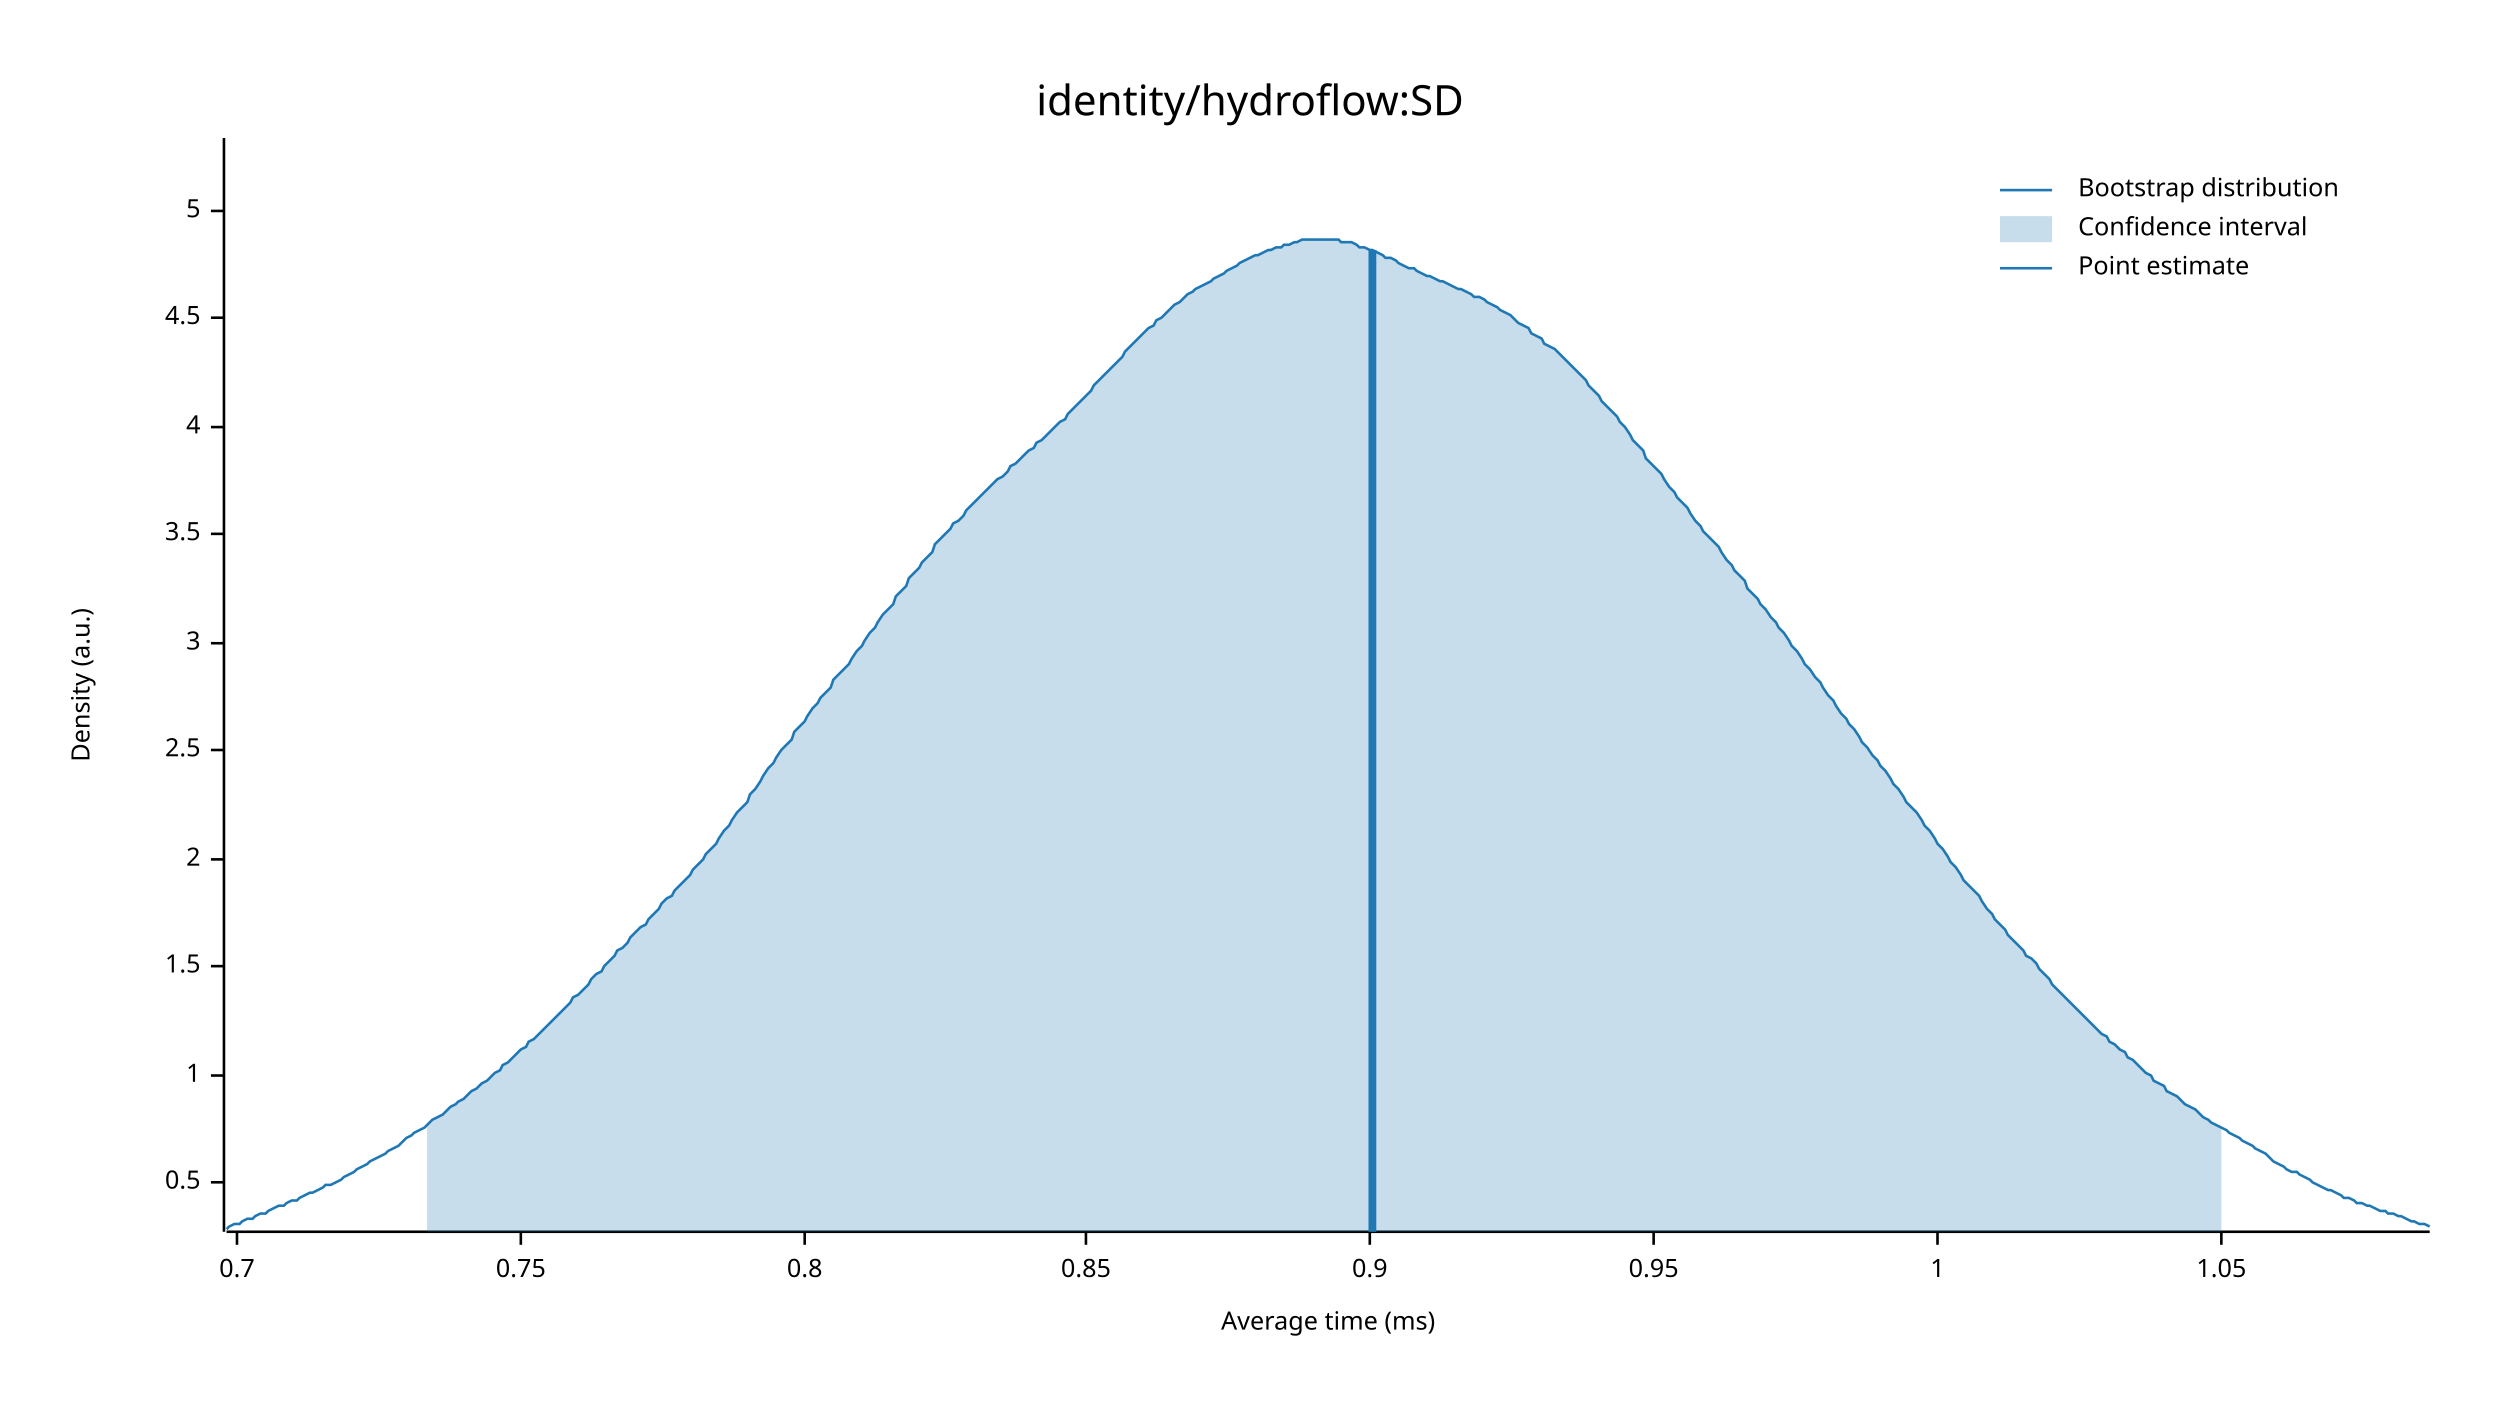
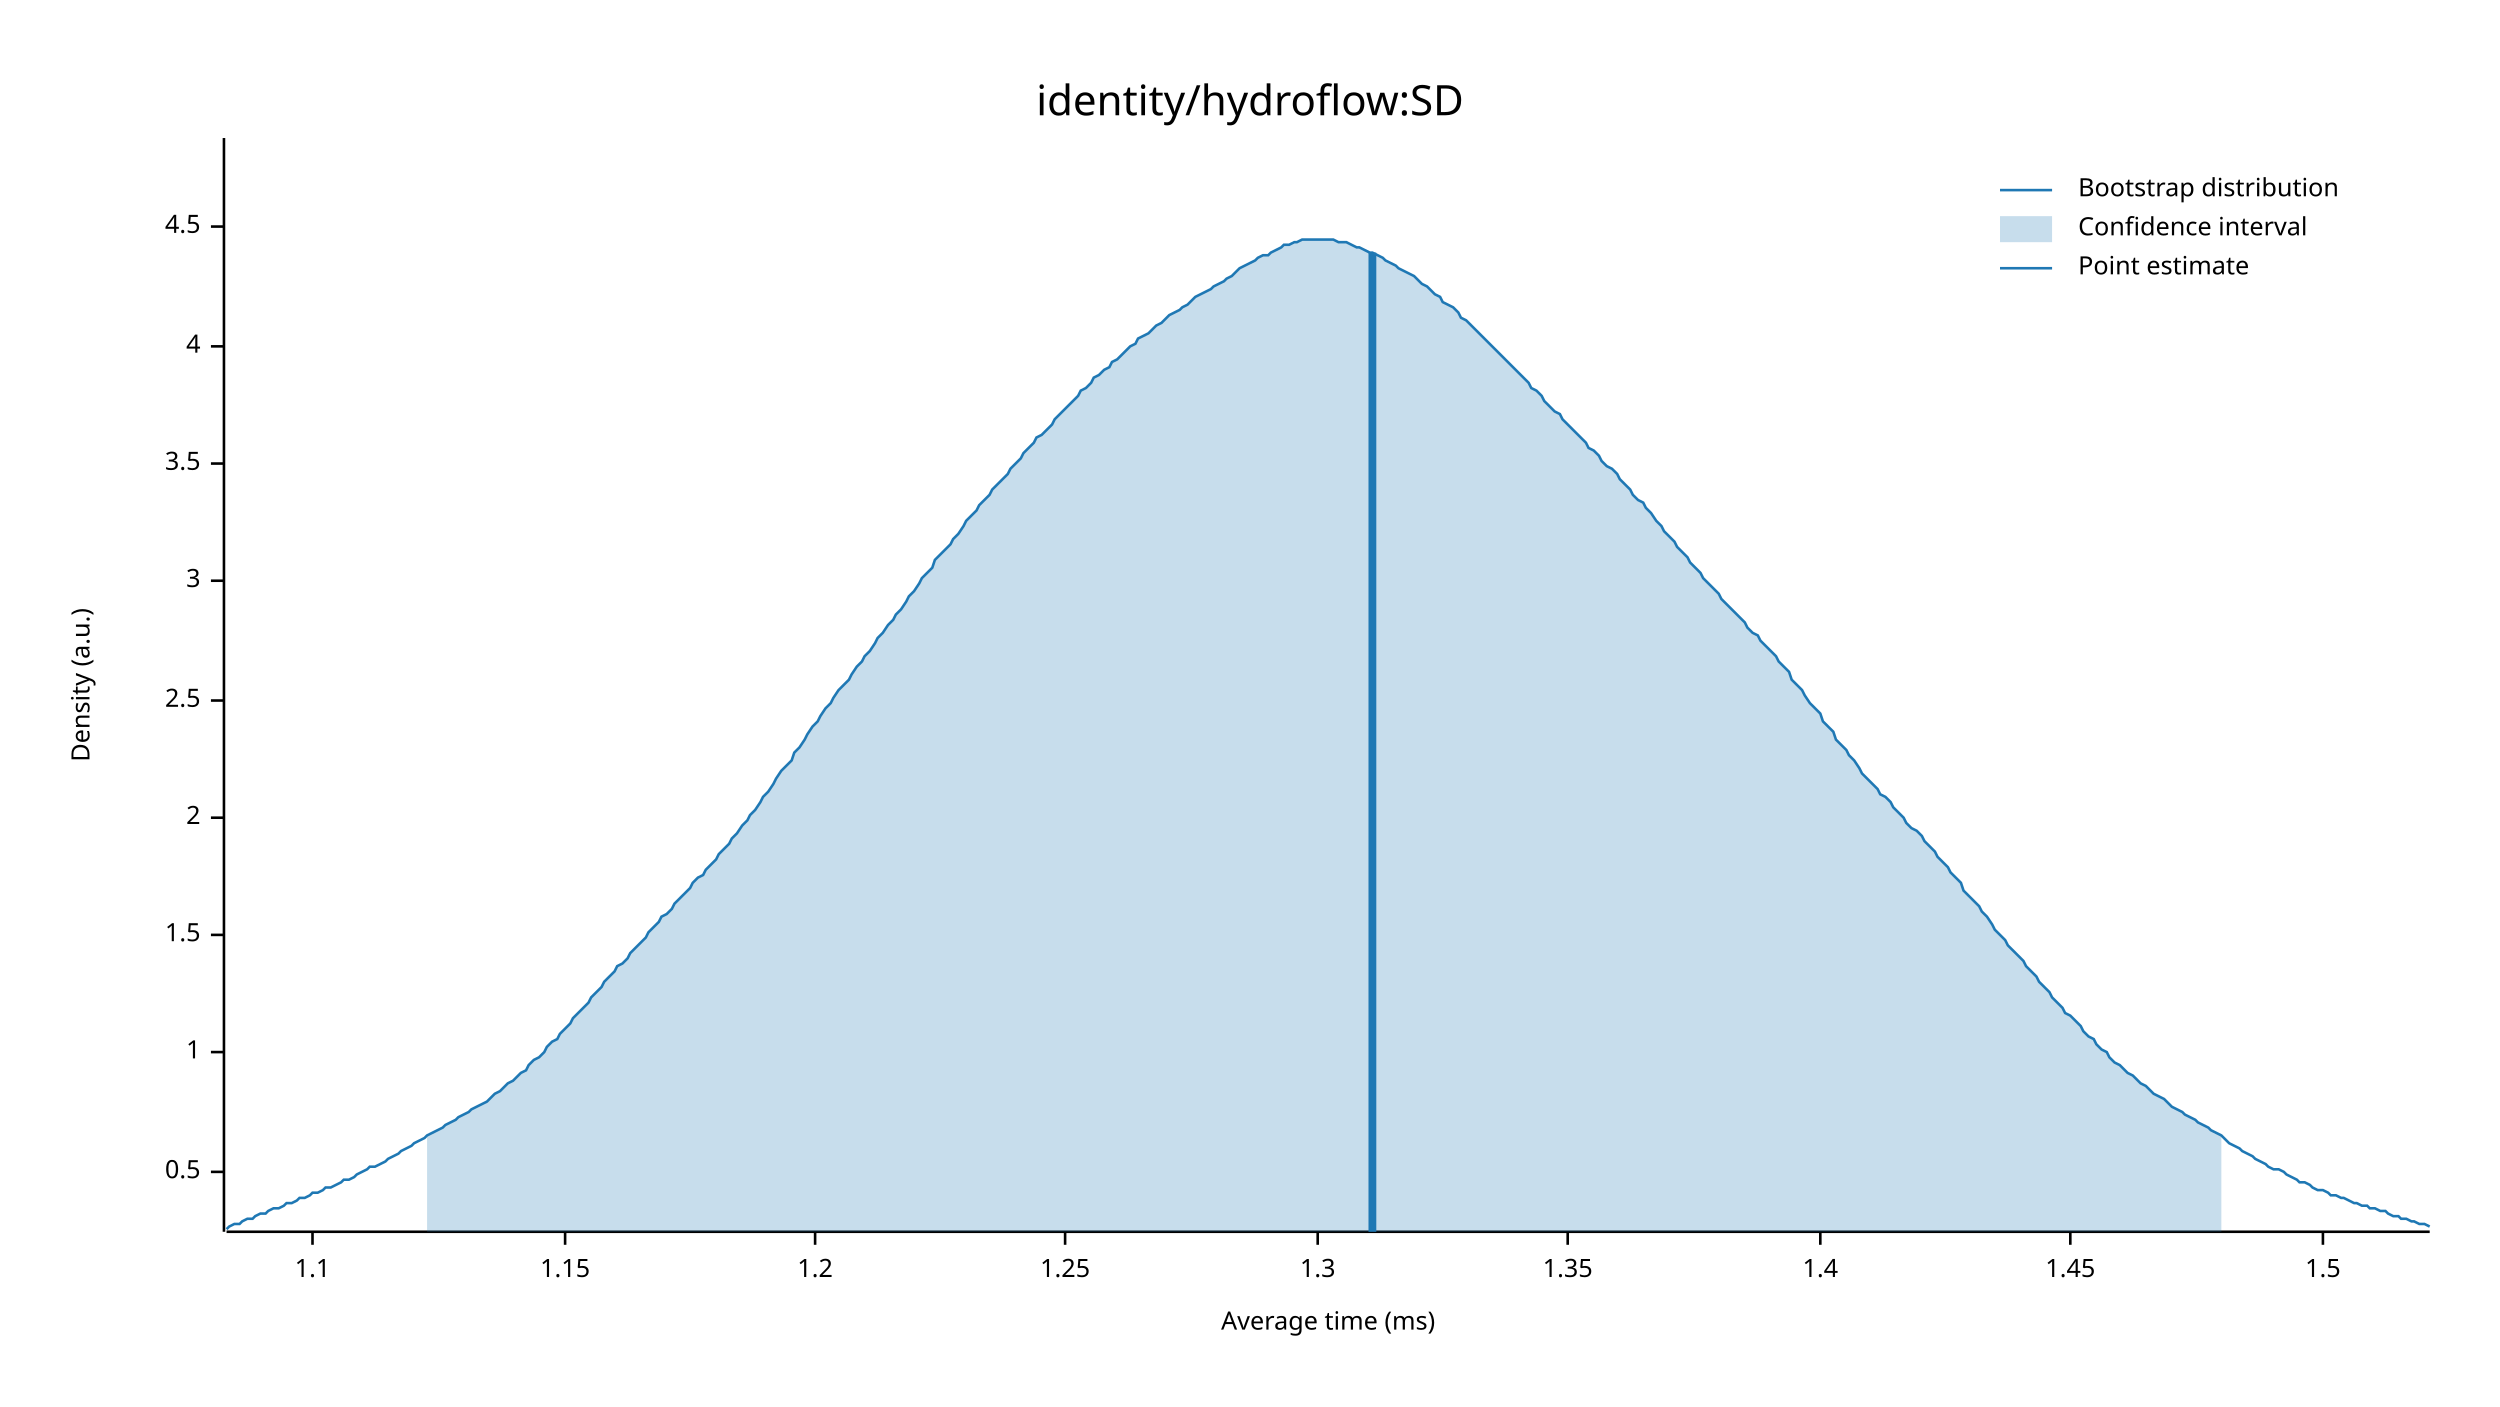
<svg xmlns="http://www.w3.org/2000/svg" width="960" height="540" viewBox="0 0 960 540">
  <text x="480" y="32" dy="0.76em" text-anchor="middle" font-family="sans-serif" font-size="16.129" opacity="1" fill="#000000">
identity/hydroflow:SD
</text>
  <text x="27" y="263" dy="0.76em" text-anchor="middle" font-family="sans-serif" font-size="9.677" opacity="1" fill="#000000" transform="rotate(270, 27, 263)">
Density (a.u.)
</text>
  <text x="510" y="513" dy="-0.5ex" text-anchor="middle" font-family="sans-serif" font-size="9.677" opacity="1" fill="#000000">
Average time (ms)
</text>
  <polyline fill="none" opacity="1" stroke="#000000" stroke-width="1" points="86,53 86,473 " />
-   <text x="77" y="454" dy="0.5ex" text-anchor="end" font-family="sans-serif" font-size="9.677" opacity="1" fill="#000000">
+   <text x="77" y="450" dy="0.5ex" text-anchor="end" font-family="sans-serif" font-size="9.677" opacity="1" fill="#000000">
0.5
</text>
-   <polyline fill="none" opacity="1" stroke="#000000" stroke-width="1" points="81,454 86,454 " />
-   <text x="77" y="413" dy="0.5ex" text-anchor="end" font-family="sans-serif" font-size="9.677" opacity="1" fill="#000000">
+   <polyline fill="none" opacity="1" stroke="#000000" stroke-width="1" points="81,450 86,450 " />
+   <text x="77" y="404" dy="0.5ex" text-anchor="end" font-family="sans-serif" font-size="9.677" opacity="1" fill="#000000">
1
</text>
-   <polyline fill="none" opacity="1" stroke="#000000" stroke-width="1" points="81,413 86,413 " />
-   <text x="77" y="371" dy="0.5ex" text-anchor="end" font-family="sans-serif" font-size="9.677" opacity="1" fill="#000000">
+   <polyline fill="none" opacity="1" stroke="#000000" stroke-width="1" points="81,404 86,404 " />
+   <text x="77" y="359" dy="0.5ex" text-anchor="end" font-family="sans-serif" font-size="9.677" opacity="1" fill="#000000">
1.5
</text>
-   <polyline fill="none" opacity="1" stroke="#000000" stroke-width="1" points="81,371 86,371 " />
-   <text x="77" y="330" dy="0.5ex" text-anchor="end" font-family="sans-serif" font-size="9.677" opacity="1" fill="#000000">
+   <polyline fill="none" opacity="1" stroke="#000000" stroke-width="1" points="81,359 86,359 " />
+   <text x="77" y="314" dy="0.5ex" text-anchor="end" font-family="sans-serif" font-size="9.677" opacity="1" fill="#000000">
2
</text>
-   <polyline fill="none" opacity="1" stroke="#000000" stroke-width="1" points="81,330 86,330 " />
-   <text x="77" y="288" dy="0.5ex" text-anchor="end" font-family="sans-serif" font-size="9.677" opacity="1" fill="#000000">
+   <polyline fill="none" opacity="1" stroke="#000000" stroke-width="1" points="81,314 86,314 " />
+   <text x="77" y="269" dy="0.5ex" text-anchor="end" font-family="sans-serif" font-size="9.677" opacity="1" fill="#000000">
2.5
</text>
-   <polyline fill="none" opacity="1" stroke="#000000" stroke-width="1" points="81,288 86,288 " />
-   <text x="77" y="247" dy="0.5ex" text-anchor="end" font-family="sans-serif" font-size="9.677" opacity="1" fill="#000000">
+   <polyline fill="none" opacity="1" stroke="#000000" stroke-width="1" points="81,269 86,269 " />
+   <text x="77" y="223" dy="0.5ex" text-anchor="end" font-family="sans-serif" font-size="9.677" opacity="1" fill="#000000">
3
</text>
-   <polyline fill="none" opacity="1" stroke="#000000" stroke-width="1" points="81,247 86,247 " />
-   <text x="77" y="205" dy="0.5ex" text-anchor="end" font-family="sans-serif" font-size="9.677" opacity="1" fill="#000000">
+   <polyline fill="none" opacity="1" stroke="#000000" stroke-width="1" points="81,223 86,223 " />
+   <text x="77" y="178" dy="0.5ex" text-anchor="end" font-family="sans-serif" font-size="9.677" opacity="1" fill="#000000">
3.5
</text>
-   <polyline fill="none" opacity="1" stroke="#000000" stroke-width="1" points="81,205 86,205 " />
-   <text x="77" y="164" dy="0.5ex" text-anchor="end" font-family="sans-serif" font-size="9.677" opacity="1" fill="#000000">
+   <polyline fill="none" opacity="1" stroke="#000000" stroke-width="1" points="81,178 86,178 " />
+   <text x="77" y="133" dy="0.5ex" text-anchor="end" font-family="sans-serif" font-size="9.677" opacity="1" fill="#000000">
4
</text>
-   <polyline fill="none" opacity="1" stroke="#000000" stroke-width="1" points="81,164 86,164 " />
-   <text x="77" y="122" dy="0.5ex" text-anchor="end" font-family="sans-serif" font-size="9.677" opacity="1" fill="#000000">
+   <polyline fill="none" opacity="1" stroke="#000000" stroke-width="1" points="81,133 86,133 " />
+   <text x="77" y="87" dy="0.5ex" text-anchor="end" font-family="sans-serif" font-size="9.677" opacity="1" fill="#000000">
4.5
</text>
-   <polyline fill="none" opacity="1" stroke="#000000" stroke-width="1" points="81,122 86,122 " />
-   <text x="77" y="81" dy="0.5ex" text-anchor="end" font-family="sans-serif" font-size="9.677" opacity="1" fill="#000000">
- 5
+   <polyline fill="none" opacity="1" stroke="#000000" stroke-width="1" points="81,87 86,87 " />
+   <polyline fill="none" opacity="1" stroke="#000000" stroke-width="1" points="87,473 933,473 " />
+   <text x="120" y="483" dy="0.76em" text-anchor="middle" font-family="sans-serif" font-size="9.677" opacity="1" fill="#000000">
+ 1.1
</text>
-   <polyline fill="none" opacity="1" stroke="#000000" stroke-width="1" points="81,81 86,81 " />
-   <polyline fill="none" opacity="1" stroke="#000000" stroke-width="1" points="87,473 933,473 " />
-   <text x="91" y="483" dy="0.76em" text-anchor="middle" font-family="sans-serif" font-size="9.677" opacity="1" fill="#000000">
- 0.7
+   <polyline fill="none" opacity="1" stroke="#000000" stroke-width="1" points="120,473 120,478 " />
+   <text x="217" y="483" dy="0.76em" text-anchor="middle" font-family="sans-serif" font-size="9.677" opacity="1" fill="#000000">
+ 1.15
</text>
-   <polyline fill="none" opacity="1" stroke="#000000" stroke-width="1" points="91,473 91,478 " />
-   <text x="200" y="483" dy="0.76em" text-anchor="middle" font-family="sans-serif" font-size="9.677" opacity="1" fill="#000000">
- 0.75
+   <polyline fill="none" opacity="1" stroke="#000000" stroke-width="1" points="217,473 217,478 " />
+   <text x="313" y="483" dy="0.76em" text-anchor="middle" font-family="sans-serif" font-size="9.677" opacity="1" fill="#000000">
+ 1.2
</text>
-   <polyline fill="none" opacity="1" stroke="#000000" stroke-width="1" points="200,473 200,478 " />
-   <text x="309" y="483" dy="0.76em" text-anchor="middle" font-family="sans-serif" font-size="9.677" opacity="1" fill="#000000">
- 0.8
+   <polyline fill="none" opacity="1" stroke="#000000" stroke-width="1" points="313,473 313,478 " />
+   <text x="409" y="483" dy="0.76em" text-anchor="middle" font-family="sans-serif" font-size="9.677" opacity="1" fill="#000000">
+ 1.25
</text>
-   <polyline fill="none" opacity="1" stroke="#000000" stroke-width="1" points="309,473 309,478 " />
-   <text x="417" y="483" dy="0.76em" text-anchor="middle" font-family="sans-serif" font-size="9.677" opacity="1" fill="#000000">
- 0.85
+   <polyline fill="none" opacity="1" stroke="#000000" stroke-width="1" points="409,473 409,478 " />
+   <text x="506" y="483" dy="0.76em" text-anchor="middle" font-family="sans-serif" font-size="9.677" opacity="1" fill="#000000">
+ 1.3
</text>
-   <polyline fill="none" opacity="1" stroke="#000000" stroke-width="1" points="417,473 417,478 " />
-   <text x="526" y="483" dy="0.76em" text-anchor="middle" font-family="sans-serif" font-size="9.677" opacity="1" fill="#000000">
- 0.9
+   <polyline fill="none" opacity="1" stroke="#000000" stroke-width="1" points="506,473 506,478 " />
+   <text x="602" y="483" dy="0.76em" text-anchor="middle" font-family="sans-serif" font-size="9.677" opacity="1" fill="#000000">
+ 1.35
</text>
-   <polyline fill="none" opacity="1" stroke="#000000" stroke-width="1" points="526,473 526,478 " />
-   <text x="635" y="483" dy="0.76em" text-anchor="middle" font-family="sans-serif" font-size="9.677" opacity="1" fill="#000000">
- 0.95
+   <polyline fill="none" opacity="1" stroke="#000000" stroke-width="1" points="602,473 602,478 " />
+   <text x="699" y="483" dy="0.76em" text-anchor="middle" font-family="sans-serif" font-size="9.677" opacity="1" fill="#000000">
+ 1.4
</text>
-   <polyline fill="none" opacity="1" stroke="#000000" stroke-width="1" points="635,473 635,478 " />
-   <text x="744" y="483" dy="0.76em" text-anchor="middle" font-family="sans-serif" font-size="9.677" opacity="1" fill="#000000">
- 1
+   <polyline fill="none" opacity="1" stroke="#000000" stroke-width="1" points="699,473 699,478 " />
+   <text x="795" y="483" dy="0.76em" text-anchor="middle" font-family="sans-serif" font-size="9.677" opacity="1" fill="#000000">
+ 1.45
</text>
-   <polyline fill="none" opacity="1" stroke="#000000" stroke-width="1" points="744,473 744,478 " />
-   <text x="853" y="483" dy="0.76em" text-anchor="middle" font-family="sans-serif" font-size="9.677" opacity="1" fill="#000000">
- 1.05
+   <polyline fill="none" opacity="1" stroke="#000000" stroke-width="1" points="795,473 795,478 " />
+   <text x="892" y="483" dy="0.76em" text-anchor="middle" font-family="sans-serif" font-size="9.677" opacity="1" fill="#000000">
+ 1.5
</text>
-   <polyline fill="none" opacity="1" stroke="#000000" stroke-width="1" points="853,473 853,478 " />
-   <polyline fill="none" opacity="1" stroke="#1F78B4" stroke-width="1" points="87,472 88,471 90,470 92,470 93,469 95,468 97,468 98,467 100,466 102,466 103,465 105,464 107,463 109,463 110,462 112,461 114,461 115,460 117,459 119,458 120,458 122,457 124,456 125,455 127,455 129,454 131,453 132,452 134,451 136,450 137,449 139,448 141,447 142,446 144,445 146,444 148,443 149,442 151,441 153,440 154,439 156,437 158,436 159,435 161,434 163,433 164,432 166,430 168,429 170,428 171,427 173,425 175,424 176,423 178,422 180,420 181,419 183,418 185,416 187,415 188,414 190,412 192,411 193,409 195,408 197,406 198,405 200,403 202,402 203,400 205,399 207,397 209,395 210,394 212,392 214,390 215,389 217,387 219,385 220,383 222,382 224,380 226,378 227,376 229,374 231,373 232,371 234,369 236,367 237,365 239,364 241,362 242,360 244,358 246,356 248,355 249,353 251,351 253,349 254,347 256,345 258,344 259,342 261,340 263,338 265,336 266,334 268,332 270,330 271,328 273,326 275,324 276,322 278,319 280,317 281,315 283,312 285,310 287,308 288,305 290,303 292,300 293,298 295,295 297,293 298,291 300,288 302,286 304,284 305,281 307,279 309,277 310,275 312,272 314,270 315,268 317,266 319,264 320,261 322,259 324,257 326,255 327,253 329,250 331,248 332,246 334,243 336,241 337,239 339,236 341,234 343,232 344,229 346,227 348,225 349,222 351,220 353,218 354,216 356,214 358,212 359,209 361,207 363,205 365,203 366,201 368,200 370,198 371,196 373,194 375,192 376,191 378,189 380,187 381,186 383,184 385,183 387,181 388,179 390,178 392,176 393,175 395,173 397,172 398,170 400,169 402,167 404,165 405,164 407,162 409,161 410,159 412,157 414,155 415,154 417,152 419,150 420,148 422,146 424,144 426,142 427,141 429,139 431,137 432,135 434,133 436,131 437,130 439,128 441,126 443,125 444,123 446,122 448,120 449,119 451,117 453,116 454,115 456,113 458,112 459,111 461,110 463,109 465,108 466,107 468,106 470,105 471,104 473,103 475,102 476,101 478,100 480,99 482,98 483,98 485,97 487,96 488,96 490,95 492,95 493,94 495,94 497,93 498,93 500,92 502,92 504,92 505,92 507,92 509,92 510,92 512,92 514,92 515,93 517,93 519,93 521,94 522,95 524,95 526,96 527,96 529,97 531,98 532,99 534,99 536,100 537,101 539,102 541,103 543,103 544,104 546,105 548,106 549,106 551,107 553,108 554,108 556,109 558,110 560,111 561,111 563,112 565,113 566,114 568,114 570,115 571,116 573,117 575,118 576,119 578,120 580,121 582,123 583,124 585,125 587,126 588,128 590,129 592,130 593,132 595,133 597,134 599,136 600,137 602,139 604,141 605,142 607,144 609,146 610,148 612,150 614,152 615,154 617,156 619,158 621,160 622,162 624,164 626,167 627,169 629,171 631,173 632,176 634,178 636,180 638,182 639,184 641,187 643,189 644,191 646,193 648,195 649,197 651,200 653,202 654,204 656,206 658,208 660,210 661,212 663,215 665,217 666,219 668,221 670,223 671,226 673,228 675,230 676,232 678,234 680,237 682,239 683,241 685,243 687,246 688,248 690,250 692,253 693,255 695,257 697,260 699,262 700,264 702,267 704,269 705,271 707,274 709,276 710,278 712,280 714,283 715,285 717,287 719,290 721,292 722,294 724,296 726,299 727,301 729,303 731,306 732,308 734,310 736,312 738,315 739,317 741,319 743,322 744,324 746,326 748,329 749,331 751,333 753,336 754,338 756,340 758,342 760,344 761,346 763,349 765,351 766,353 768,355 770,357 771,359 773,361 775,363 777,365 778,367 780,368 782,370 783,372 785,374 787,376 788,378 790,380 792,382 793,383 795,385 797,387 799,389 800,390 802,392 804,394 805,395 807,397 809,398 810,400 812,401 814,403 816,404 817,406 819,407 821,409 822,410 824,412 826,413 827,415 829,416 831,417 832,419 834,420 836,421 838,423 839,424 841,425 843,426 844,427 846,429 848,430 849,431 851,432 853,433 855,434 856,435 858,436 860,437 861,438 863,439 865,440 866,441 868,442 870,443 871,444 873,446 875,447 877,448 878,449 880,450 882,450 883,451 885,452 887,453 888,454 890,455 892,456 894,457 895,457 897,458 899,459 900,460 902,460 904,461 905,462 907,462 909,463 910,463 912,464 914,465 916,465 917,466 919,466 921,467 922,467 924,468 926,469 927,469 929,470 931,470 933,471 " />
-   <polygon opacity="0.25" fill="#1F78B4" points="164,432 166,430 168,429 170,428 171,427 173,425 175,424 176,423 178,422 180,420 181,419 183,418 185,416 187,415 188,414 190,412 192,411 193,409 195,408 197,406 198,405 200,403 202,402 203,400 205,399 207,397 209,395 210,394 212,392 214,390 215,389 217,387 219,385 220,383 222,382 224,380 226,378 227,376 229,374 231,373 232,371 234,369 236,367 237,365 239,364 241,362 242,360 244,358 246,356 248,355 249,353 251,351 253,349 254,347 256,345 258,344 259,342 261,340 263,338 265,336 266,334 268,332 270,330 271,328 273,326 275,324 276,322 278,319 280,317 281,315 283,312 285,310 287,308 288,305 290,303 292,300 293,298 295,295 297,293 298,291 300,288 302,286 304,284 305,281 307,279 309,277 310,275 312,272 314,270 315,268 317,266 319,264 320,261 322,259 324,257 326,255 327,253 329,250 331,248 332,246 334,243 336,241 337,239 339,236 341,234 343,232 344,229 346,227 348,225 349,222 351,220 353,218 354,216 356,214 358,212 359,209 361,207 363,205 365,203 366,201 368,200 370,198 371,196 373,194 375,192 376,191 378,189 380,187 381,186 383,184 385,183 387,181 388,179 390,178 392,176 393,175 395,173 397,172 398,170 400,169 402,167 404,165 405,164 407,162 409,161 410,159 412,157 414,155 415,154 417,152 419,150 420,148 422,146 424,144 426,142 427,141 429,139 431,137 432,135 434,133 436,131 437,130 439,128 441,126 443,125 444,123 446,122 448,120 449,119 451,117 453,116 454,115 456,113 458,112 459,111 461,110 463,109 465,108 466,107 468,106 470,105 471,104 473,103 475,102 476,101 478,100 480,99 482,98 483,98 485,97 487,96 488,96 490,95 492,95 493,94 495,94 497,93 498,93 500,92 502,92 504,92 505,92 507,92 509,92 510,92 512,92 514,92 515,93 517,93 519,93 521,94 522,95 524,95 526,96 527,96 529,97 531,98 532,99 534,99 536,100 537,101 539,102 541,103 543,103 544,104 546,105 548,106 549,106 551,107 553,108 554,108 556,109 558,110 560,111 561,111 563,112 565,113 566,114 568,114 570,115 571,116 573,117 575,118 576,119 578,120 580,121 582,123 583,124 585,125 587,126 588,128 590,129 592,130 593,132 595,133 597,134 599,136 600,137 602,139 604,141 605,142 607,144 609,146 610,148 612,150 614,152 615,154 617,156 619,158 621,160 622,162 624,164 626,167 627,169 629,171 631,173 632,176 634,178 636,180 638,182 639,184 641,187 643,189 644,191 646,193 648,195 649,197 651,200 653,202 654,204 656,206 658,208 660,210 661,212 663,215 665,217 666,219 668,221 670,223 671,226 673,228 675,230 676,232 678,234 680,237 682,239 683,241 685,243 687,246 688,248 690,250 692,253 693,255 695,257 697,260 699,262 700,264 702,267 704,269 705,271 707,274 709,276 710,278 712,280 714,283 715,285 717,287 719,290 721,292 722,294 724,296 726,299 727,301 729,303 731,306 732,308 734,310 736,312 738,315 739,317 741,319 743,322 744,324 746,326 748,329 749,331 751,333 753,336 754,338 756,340 758,342 760,344 761,346 763,349 765,351 766,353 768,355 770,357 771,359 773,361 775,363 777,365 778,367 780,368 782,370 783,372 785,374 787,376 788,378 790,380 792,382 793,383 795,385 797,387 799,389 800,390 802,392 804,394 805,395 807,397 809,398 810,400 812,401 814,403 816,404 817,406 819,407 821,409 822,410 824,412 826,413 827,415 829,416 831,417 832,419 834,420 836,421 838,423 839,424 841,425 843,426 844,427 846,429 848,430 849,431 851,432 853,433 853,473 164,473 " />
-   <polyline fill="none" opacity="1" stroke="#1F78B4" stroke-width="3" points="527,473 527,96 " />
+   <polyline fill="none" opacity="1" stroke="#000000" stroke-width="1" points="892,473 892,478 " />
+   <polyline fill="none" opacity="1" stroke="#1F78B4" stroke-width="1" points="87,472 88,471 90,470 92,470 93,469 95,468 97,468 98,467 100,466 102,466 103,465 105,464 107,464 109,463 110,462 112,462 114,461 115,460 117,460 119,459 120,458 122,458 124,457 125,456 127,456 129,455 131,454 132,453 134,453 136,452 137,451 139,450 141,449 142,448 144,448 146,447 148,446 149,445 151,444 153,443 154,442 156,441 158,440 159,439 161,438 163,437 164,436 166,435 168,434 170,433 171,432 173,431 175,430 176,429 178,428 180,427 181,426 183,425 185,424 187,423 188,422 190,420 192,419 193,418 195,416 197,415 198,414 200,412 202,411 203,409 205,407 207,406 209,404 210,402 212,400 214,399 215,397 217,395 219,393 220,391 222,389 224,387 226,385 227,383 229,381 231,379 232,377 234,375 236,373 237,371 239,370 241,368 242,366 244,364 246,362 248,360 249,358 251,356 253,354 254,352 256,351 258,349 259,347 261,345 263,343 265,341 266,339 268,337 270,336 271,334 273,332 275,330 276,328 278,326 280,324 281,322 283,320 285,317 287,315 288,313 290,311 292,308 293,306 295,304 297,301 298,299 300,296 302,294 304,292 305,289 307,287 309,284 310,282 312,279 314,277 315,275 317,272 319,270 320,268 322,265 324,263 326,261 327,259 329,256 331,254 332,252 334,250 336,247 337,245 339,243 341,240 343,238 344,236 346,234 348,231 349,229 351,227 353,224 354,222 356,220 358,218 359,215 361,213 363,211 365,209 366,207 368,205 370,202 371,200 373,198 375,196 376,194 378,192 380,190 381,188 383,186 385,184 387,182 388,180 390,178 392,176 393,174 395,172 397,170 398,168 400,167 402,165 404,163 405,161 407,159 409,157 410,156 412,154 414,152 415,150 417,149 419,147 420,145 422,144 424,142 426,141 427,139 429,138 431,136 432,135 434,133 436,132 437,130 439,129 441,128 443,126 444,125 446,124 448,122 449,121 451,120 453,119 454,118 456,117 458,115 459,114 461,113 463,112 465,111 466,110 468,109 470,108 471,107 473,106 475,104 476,103 478,102 480,101 482,100 483,99 485,98 487,98 488,97 490,96 492,95 493,94 495,94 497,93 498,93 500,92 502,92 504,92 505,92 507,92 509,92 510,92 512,92 514,93 515,93 517,93 519,94 521,95 522,95 524,96 526,97 527,97 529,98 531,99 532,100 534,101 536,102 537,103 539,104 541,105 543,106 544,107 546,109 548,110 549,111 551,113 553,114 554,116 556,117 558,118 560,120 561,122 563,123 565,125 566,126 568,128 570,130 571,131 573,133 575,135 576,136 578,138 580,140 582,142 583,143 585,145 587,147 588,149 590,150 592,152 593,154 595,156 597,158 599,159 600,161 602,163 604,165 605,166 607,168 609,170 610,172 612,173 614,175 615,177 617,179 619,180 621,182 622,184 624,186 626,188 627,190 629,192 631,193 632,195 634,197 636,200 638,202 639,204 641,206 643,208 644,210 646,212 648,214 649,216 651,218 653,220 654,222 656,224 658,226 660,228 661,230 663,232 665,234 666,235 668,237 670,239 671,241 673,243 675,244 676,246 678,248 680,250 682,252 683,254 685,256 687,258 688,261 690,263 692,265 693,267 695,270 697,272 699,274 700,277 702,279 704,281 705,284 707,286 709,288 710,290 712,292 714,295 715,297 717,299 719,301 721,303 722,305 724,306 726,308 727,310 729,312 731,314 732,316 734,318 736,319 738,321 739,323 741,325 743,327 744,329 746,331 748,333 749,335 751,337 753,339 754,342 756,344 758,346 760,348 761,350 763,352 765,355 766,357 768,359 770,361 771,363 773,365 775,367 777,369 778,371 780,373 782,375 783,377 785,379 787,381 788,383 790,385 792,387 793,389 795,390 797,392 799,394 800,396 802,398 804,399 805,401 807,403 809,404 810,406 812,408 814,409 816,411 817,412 819,413 821,415 822,416 824,417 826,419 827,420 829,421 831,422 832,423 834,425 836,426 838,427 839,428 841,429 843,430 844,431 846,432 848,433 849,434 851,435 853,436 855,438 856,439 858,440 860,441 861,442 863,443 865,444 866,445 868,446 870,447 871,448 873,449 875,449 877,450 878,451 880,452 882,453 883,454 885,454 887,455 888,456 890,457 892,457 894,458 895,459 897,459 899,460 900,460 902,461 904,462 905,462 907,463 909,463 910,464 912,464 914,465 916,465 917,466 919,467 921,467 922,468 924,468 926,469 927,469 929,470 931,470 933,471 " />
+   <polygon opacity="0.25" fill="#1F78B4" points="164,436 166,435 168,434 170,433 171,432 173,431 175,430 176,429 178,428 180,427 181,426 183,425 185,424 187,423 188,422 190,420 192,419 193,418 195,416 197,415 198,414 200,412 202,411 203,409 205,407 207,406 209,404 210,402 212,400 214,399 215,397 217,395 219,393 220,391 222,389 224,387 226,385 227,383 229,381 231,379 232,377 234,375 236,373 237,371 239,370 241,368 242,366 244,364 246,362 248,360 249,358 251,356 253,354 254,352 256,351 258,349 259,347 261,345 263,343 265,341 266,339 268,337 270,336 271,334 273,332 275,330 276,328 278,326 280,324 281,322 283,320 285,317 287,315 288,313 290,311 292,308 293,306 295,304 297,301 298,299 300,296 302,294 304,292 305,289 307,287 309,284 310,282 312,279 314,277 315,275 317,272 319,270 320,268 322,265 324,263 326,261 327,259 329,256 331,254 332,252 334,250 336,247 337,245 339,243 341,240 343,238 344,236 346,234 348,231 349,229 351,227 353,224 354,222 356,220 358,218 359,215 361,213 363,211 365,209 366,207 368,205 370,202 371,200 373,198 375,196 376,194 378,192 380,190 381,188 383,186 385,184 387,182 388,180 390,178 392,176 393,174 395,172 397,170 398,168 400,167 402,165 404,163 405,161 407,159 409,157 410,156 412,154 414,152 415,150 417,149 419,147 420,145 422,144 424,142 426,141 427,139 429,138 431,136 432,135 434,133 436,132 437,130 439,129 441,128 443,126 444,125 446,124 448,122 449,121 451,120 453,119 454,118 456,117 458,115 459,114 461,113 463,112 465,111 466,110 468,109 470,108 471,107 473,106 475,104 476,103 478,102 480,101 482,100 483,99 485,98 487,98 488,97 490,96 492,95 493,94 495,94 497,93 498,93 500,92 502,92 504,92 505,92 507,92 509,92 510,92 512,92 514,93 515,93 517,93 519,94 521,95 522,95 524,96 526,97 527,97 529,98 531,99 532,100 534,101 536,102 537,103 539,104 541,105 543,106 544,107 546,109 548,110 549,111 551,113 553,114 554,116 556,117 558,118 560,120 561,122 563,123 565,125 566,126 568,128 570,130 571,131 573,133 575,135 576,136 578,138 580,140 582,142 583,143 585,145 587,147 588,149 590,150 592,152 593,154 595,156 597,158 599,159 600,161 602,163 604,165 605,166 607,168 609,170 610,172 612,173 614,175 615,177 617,179 619,180 621,182 622,184 624,186 626,188 627,190 629,192 631,193 632,195 634,197 636,200 638,202 639,204 641,206 643,208 644,210 646,212 648,214 649,216 651,218 653,220 654,222 656,224 658,226 660,228 661,230 663,232 665,234 666,235 668,237 670,239 671,241 673,243 675,244 676,246 678,248 680,250 682,252 683,254 685,256 687,258 688,261 690,263 692,265 693,267 695,270 697,272 699,274 700,277 702,279 704,281 705,284 707,286 709,288 710,290 712,292 714,295 715,297 717,299 719,301 721,303 722,305 724,306 726,308 727,310 729,312 731,314 732,316 734,318 736,319 738,321 739,323 741,325 743,327 744,329 746,331 748,333 749,335 751,337 753,339 754,342 756,344 758,346 760,348 761,350 763,352 765,355 766,357 768,359 770,361 771,363 773,365 775,367 777,369 778,371 780,373 782,375 783,377 785,379 787,381 788,383 790,385 792,387 793,389 795,390 797,392 799,394 800,396 802,398 804,399 805,401 807,403 809,404 810,406 812,408 814,409 816,411 817,412 819,413 821,415 822,416 824,417 826,419 827,420 829,421 831,422 832,423 834,425 836,426 838,427 839,428 841,429 843,430 844,431 846,432 848,433 849,434 851,435 853,436 853,473 164,473 " />
+   <polyline fill="none" opacity="1" stroke="#1F78B4" stroke-width="3" points="527,473 527,97 " />
  <text x="798" y="68" dy="0.76em" text-anchor="start" font-family="sans-serif" font-size="9.677" opacity="1" fill="#000000">
Bootstrap distribution
</text>
  <text x="798" y="83" dy="0.76em" text-anchor="start" font-family="sans-serif" font-size="9.677" opacity="1" fill="#000000">
Confidence interval
</text>
  <text x="798" y="98" dy="0.76em" text-anchor="start" font-family="sans-serif" font-size="9.677" opacity="1" fill="#000000">
Point estimate
</text>
  <polyline fill="none" opacity="1" stroke="#1F78B4" stroke-width="1" points="768,73 788,73 " />
  <rect x="768" y="83" width="20" height="10" opacity="0.25" fill="#1F78B4" stroke="none" />
  <polyline fill="none" opacity="1" stroke="#1F78B4" stroke-width="1" points="768,103 788,103 " />
</svg>
